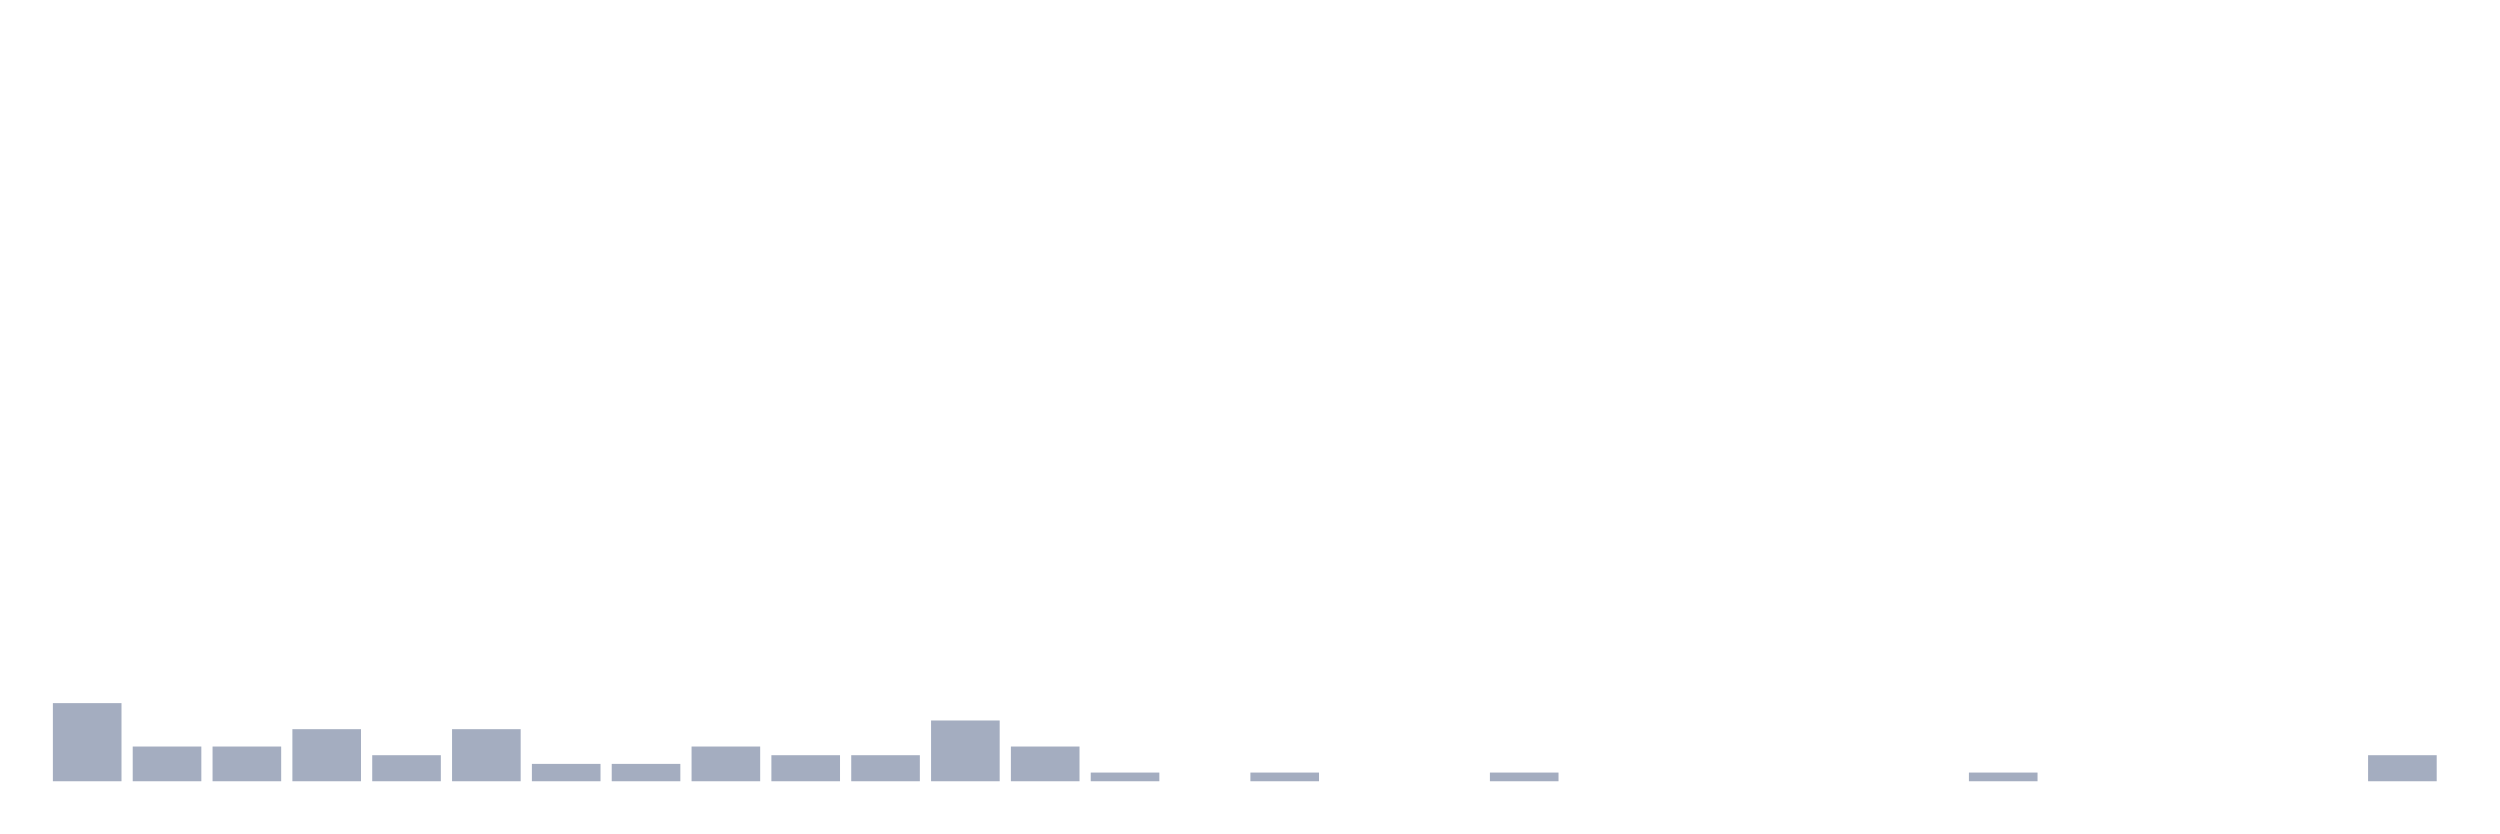
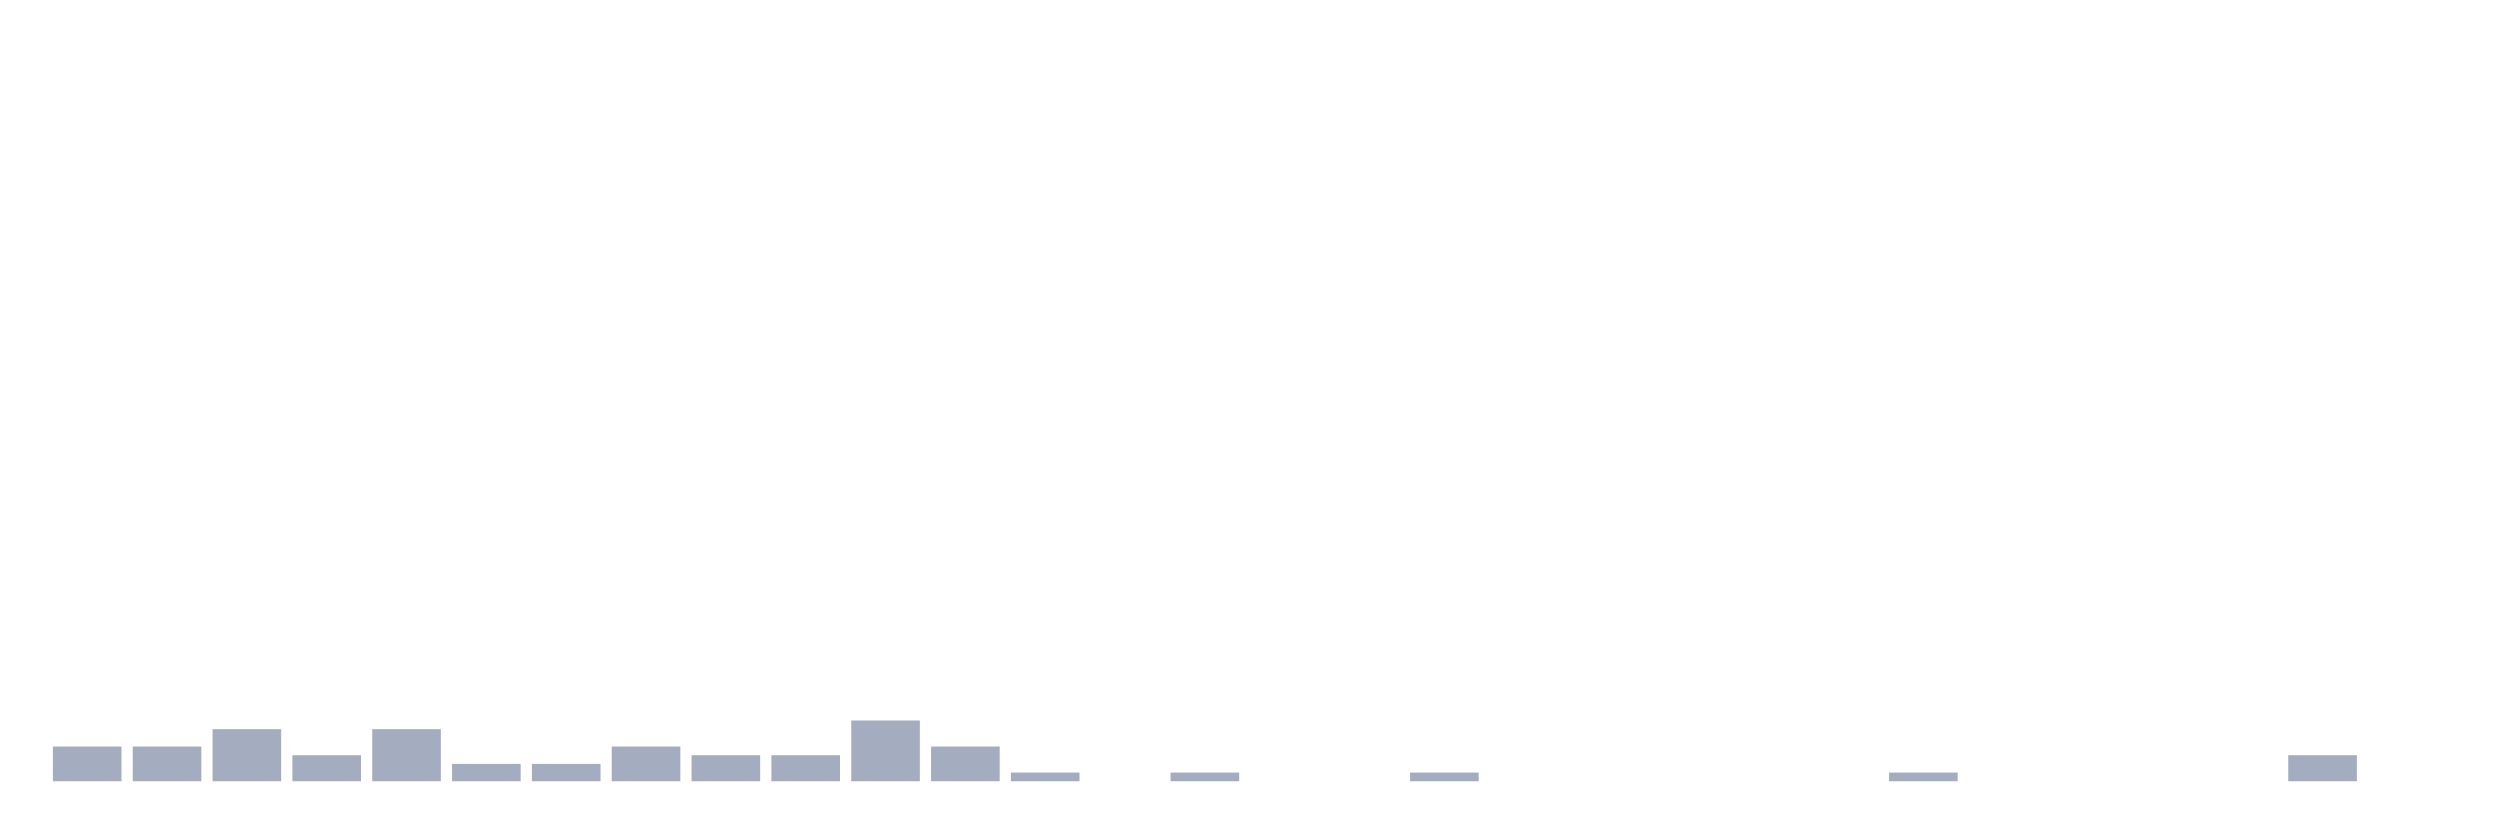
<svg xmlns="http://www.w3.org/2000/svg" viewBox="0 0 480 160">
  <g transform="translate(10,10)">
-     <rect class="bar" x="0.153" width="13.175" y="125" height="15" fill="rgb(164,173,192)" />
+     <rect class="bar" x="0.153" width="13.175" y="133.333" height="6.667" fill="rgb(164,173,192)" />
    <rect class="bar" x="15.482" width="13.175" y="133.333" height="6.667" fill="rgb(164,173,192)" />
-     <rect class="bar" x="30.81" width="13.175" y="133.333" height="6.667" fill="rgb(164,173,192)" />
-     <rect class="bar" x="46.138" width="13.175" y="130" height="10" fill="rgb(164,173,192)" />
-     <rect class="bar" x="61.466" width="13.175" y="135" height="5" fill="rgb(164,173,192)" />
-     <rect class="bar" x="76.794" width="13.175" y="130" height="10" fill="rgb(164,173,192)" />
+     <rect class="bar" x="30.81" width="13.175" y="130" height="10" fill="rgb(164,173,192)" />
+     <rect class="bar" x="46.138" width="13.175" y="135" height="5" fill="rgb(164,173,192)" />
+     <rect class="bar" x="61.466" width="13.175" y="130" height="10" fill="rgb(164,173,192)" />
+     <rect class="bar" x="76.794" width="13.175" y="136.667" height="3.333" fill="rgb(164,173,192)" />
    <rect class="bar" x="92.123" width="13.175" y="136.667" height="3.333" fill="rgb(164,173,192)" />
-     <rect class="bar" x="107.451" width="13.175" y="136.667" height="3.333" fill="rgb(164,173,192)" />
-     <rect class="bar" x="122.779" width="13.175" y="133.333" height="6.667" fill="rgb(164,173,192)" />
+     <rect class="bar" x="107.451" width="13.175" y="133.333" height="6.667" fill="rgb(164,173,192)" />
+     <rect class="bar" x="122.779" width="13.175" y="135" height="5" fill="rgb(164,173,192)" />
    <rect class="bar" x="138.107" width="13.175" y="135" height="5" fill="rgb(164,173,192)" />
-     <rect class="bar" x="153.436" width="13.175" y="135" height="5" fill="rgb(164,173,192)" />
-     <rect class="bar" x="168.764" width="13.175" y="128.333" height="11.667" fill="rgb(164,173,192)" />
-     <rect class="bar" x="184.092" width="13.175" y="133.333" height="6.667" fill="rgb(164,173,192)" />
-     <rect class="bar" x="199.42" width="13.175" y="138.333" height="1.667" fill="rgb(164,173,192)" />
-     <rect class="bar" x="214.748" width="13.175" y="140" height="0" fill="rgb(164,173,192)" />
-     <rect class="bar" x="230.077" width="13.175" y="138.333" height="1.667" fill="rgb(164,173,192)" />
+     <rect class="bar" x="153.436" width="13.175" y="128.333" height="11.667" fill="rgb(164,173,192)" />
+     <rect class="bar" x="168.764" width="13.175" y="133.333" height="6.667" fill="rgb(164,173,192)" />
+     <rect class="bar" x="184.092" width="13.175" y="138.333" height="1.667" fill="rgb(164,173,192)" />
+     <rect class="bar" x="199.42" width="13.175" y="140" height="0" fill="rgb(164,173,192)" />
+     <rect class="bar" x="214.748" width="13.175" y="138.333" height="1.667" fill="rgb(164,173,192)" />
+     <rect class="bar" x="230.077" width="13.175" y="140" height="0" fill="rgb(164,173,192)" />
    <rect class="bar" x="245.405" width="13.175" y="140" height="0" fill="rgb(164,173,192)" />
-     <rect class="bar" x="260.733" width="13.175" y="140" height="0" fill="rgb(164,173,192)" />
-     <rect class="bar" x="276.061" width="13.175" y="138.333" height="1.667" fill="rgb(164,173,192)" />
+     <rect class="bar" x="260.733" width="13.175" y="138.333" height="1.667" fill="rgb(164,173,192)" />
+     <rect class="bar" x="276.061" width="13.175" y="140" height="0" fill="rgb(164,173,192)" />
    <rect class="bar" x="291.39" width="13.175" y="140" height="0" fill="rgb(164,173,192)" />
    <rect class="bar" x="306.718" width="13.175" y="140" height="0" fill="rgb(164,173,192)" />
    <rect class="bar" x="322.046" width="13.175" y="140" height="0" fill="rgb(164,173,192)" />
    <rect class="bar" x="337.374" width="13.175" y="140" height="0" fill="rgb(164,173,192)" />
-     <rect class="bar" x="352.702" width="13.175" y="140" height="0" fill="rgb(164,173,192)" />
-     <rect class="bar" x="368.031" width="13.175" y="138.333" height="1.667" fill="rgb(164,173,192)" />
+     <rect class="bar" x="352.702" width="13.175" y="138.333" height="1.667" fill="rgb(164,173,192)" />
+     <rect class="bar" x="368.031" width="13.175" y="140" height="0" fill="rgb(164,173,192)" />
    <rect class="bar" x="383.359" width="13.175" y="140" height="0" fill="rgb(164,173,192)" />
    <rect class="bar" x="398.687" width="13.175" y="140" height="0" fill="rgb(164,173,192)" />
    <rect class="bar" x="414.015" width="13.175" y="140" height="0" fill="rgb(164,173,192)" />
-     <rect class="bar" x="429.344" width="13.175" y="140" height="0" fill="rgb(164,173,192)" />
-     <rect class="bar" x="444.672" width="13.175" y="135" height="5" fill="rgb(164,173,192)" />
+     <rect class="bar" x="429.344" width="13.175" y="135" height="5" fill="rgb(164,173,192)" />
+     <rect class="bar" x="444.672" width="13.175" y="140" height="0" fill="rgb(164,173,192)" />
  </g>
</svg>
